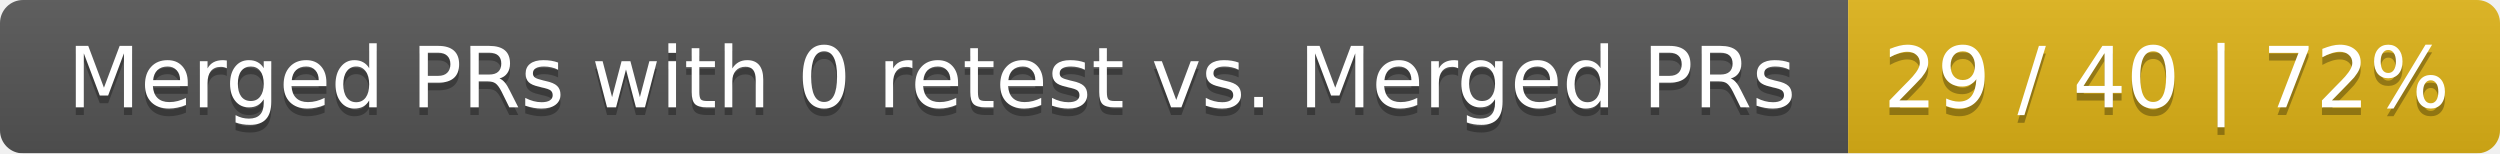
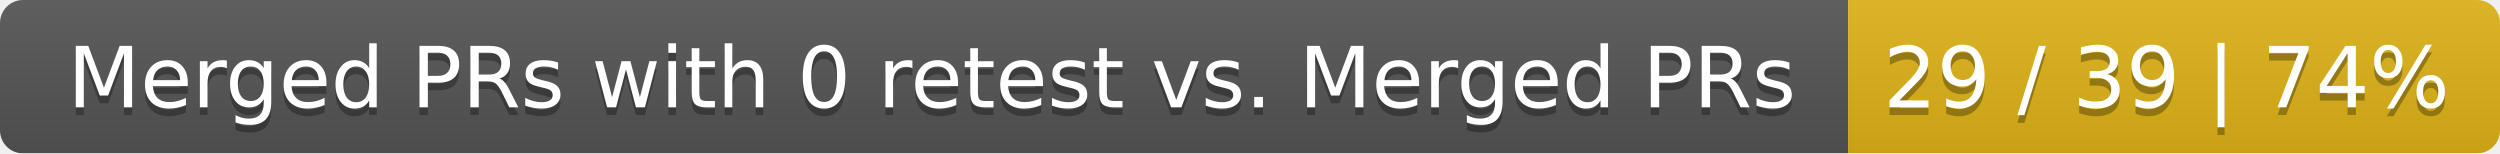
<svg xmlns="http://www.w3.org/2000/svg" width="326" height="20">
  <linearGradient id="smooth" x2="0" y2="100%">
    <stop offset="0" stop-color="#bbb" stop-opacity=".1" />
    <stop offset="1" stop-opacity=".1" />
  </linearGradient>
  <mask id="round">
    <rect width="326" height="20" rx="3" fill="#fff" />
  </mask>
  <g mask="url(#round)">
    <rect width="241" height="20" fill="#555" />
    <rect x="241" width="85" height="20" fill="#dfb317" />
    <rect width="326" height="20" fill="url(#smooth)" />
  </g>
  <g fill="#fff" text-anchor="middle" font-family="DejaVu Sans,Verdana,Geneva,sans-serif" font-size="11">
    <text x="121.5" y="15" fill="#010101" fill-opacity=".3">Merged PRs with 0 retest vs. Merged PRs</text>
    <text x="121.5" y="14">Merged PRs with 0 retest vs. Merged PRs</text>
-     <text x="282.5" y="15" fill="#010101" fill-opacity=".3">29 / 40 | 72%</text>
-     <text x="282.5" y="14">29 / 40 | 72%</text>
+     <text x="282.5" y="15" fill="#010101" fill-opacity=".3">29 / 39 | 74%</text>
+     <text x="282.5" y="14">29 / 39 | 74%</text>
  </g>
</svg>
